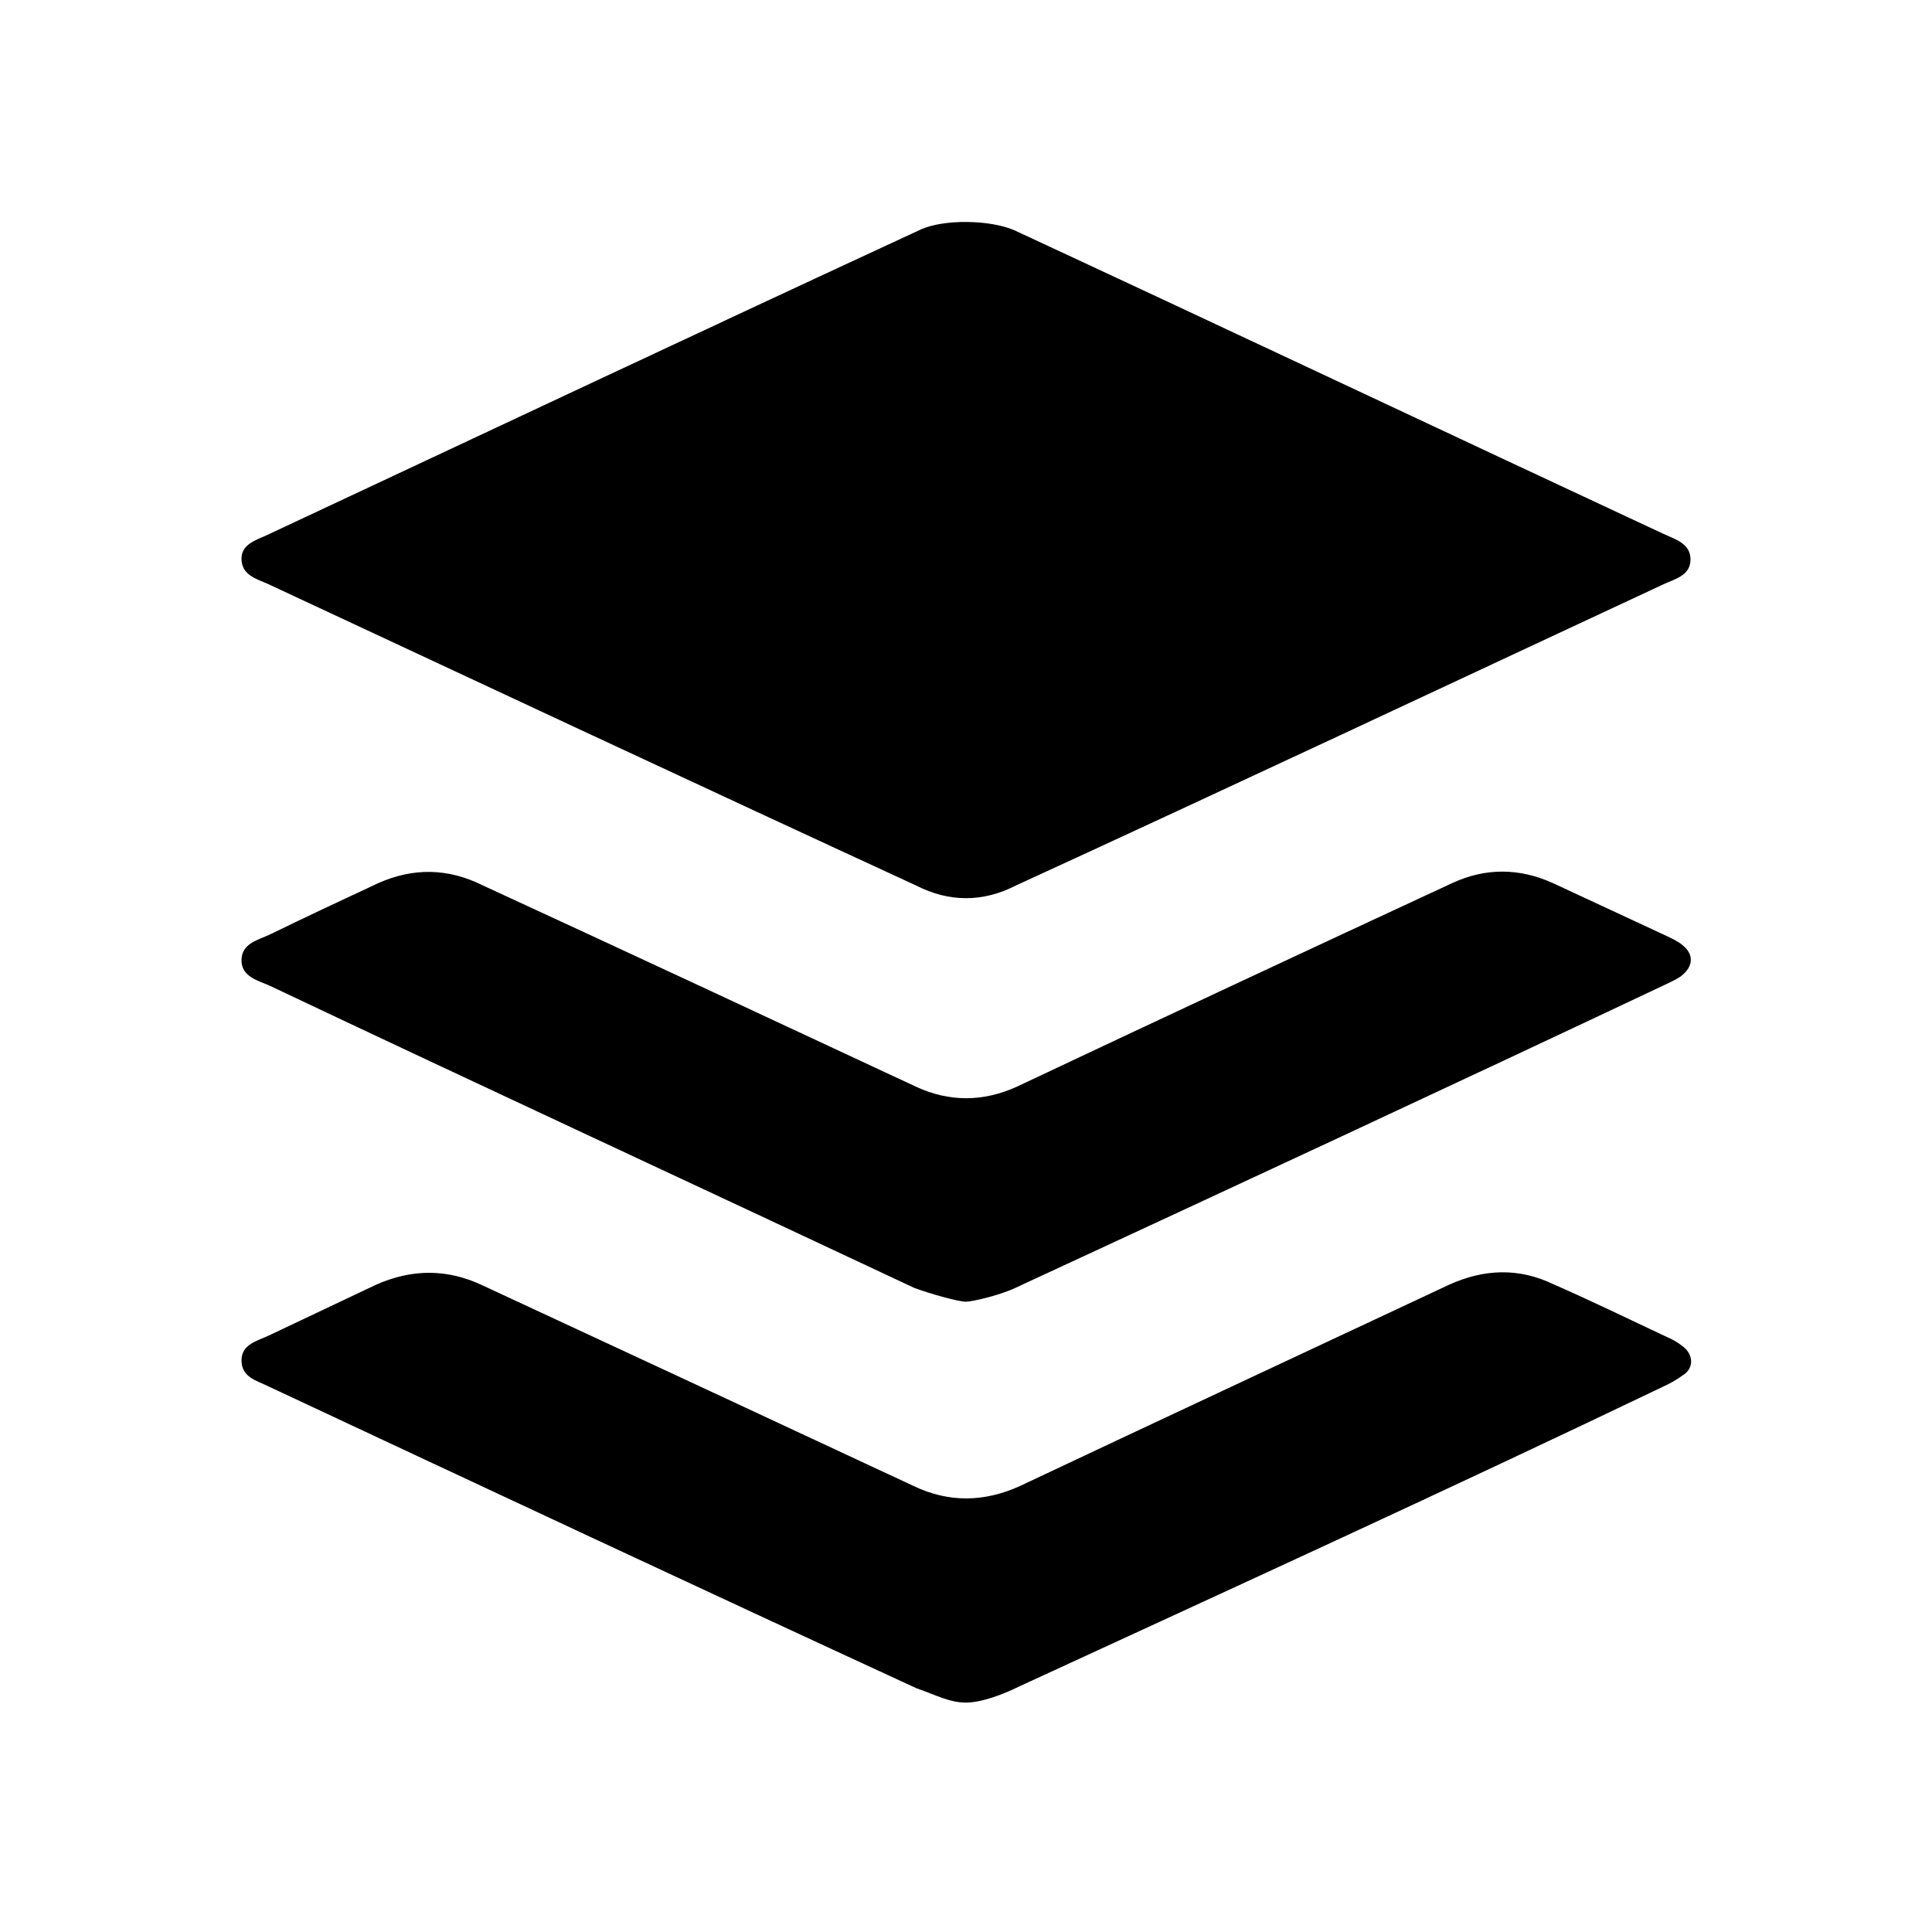
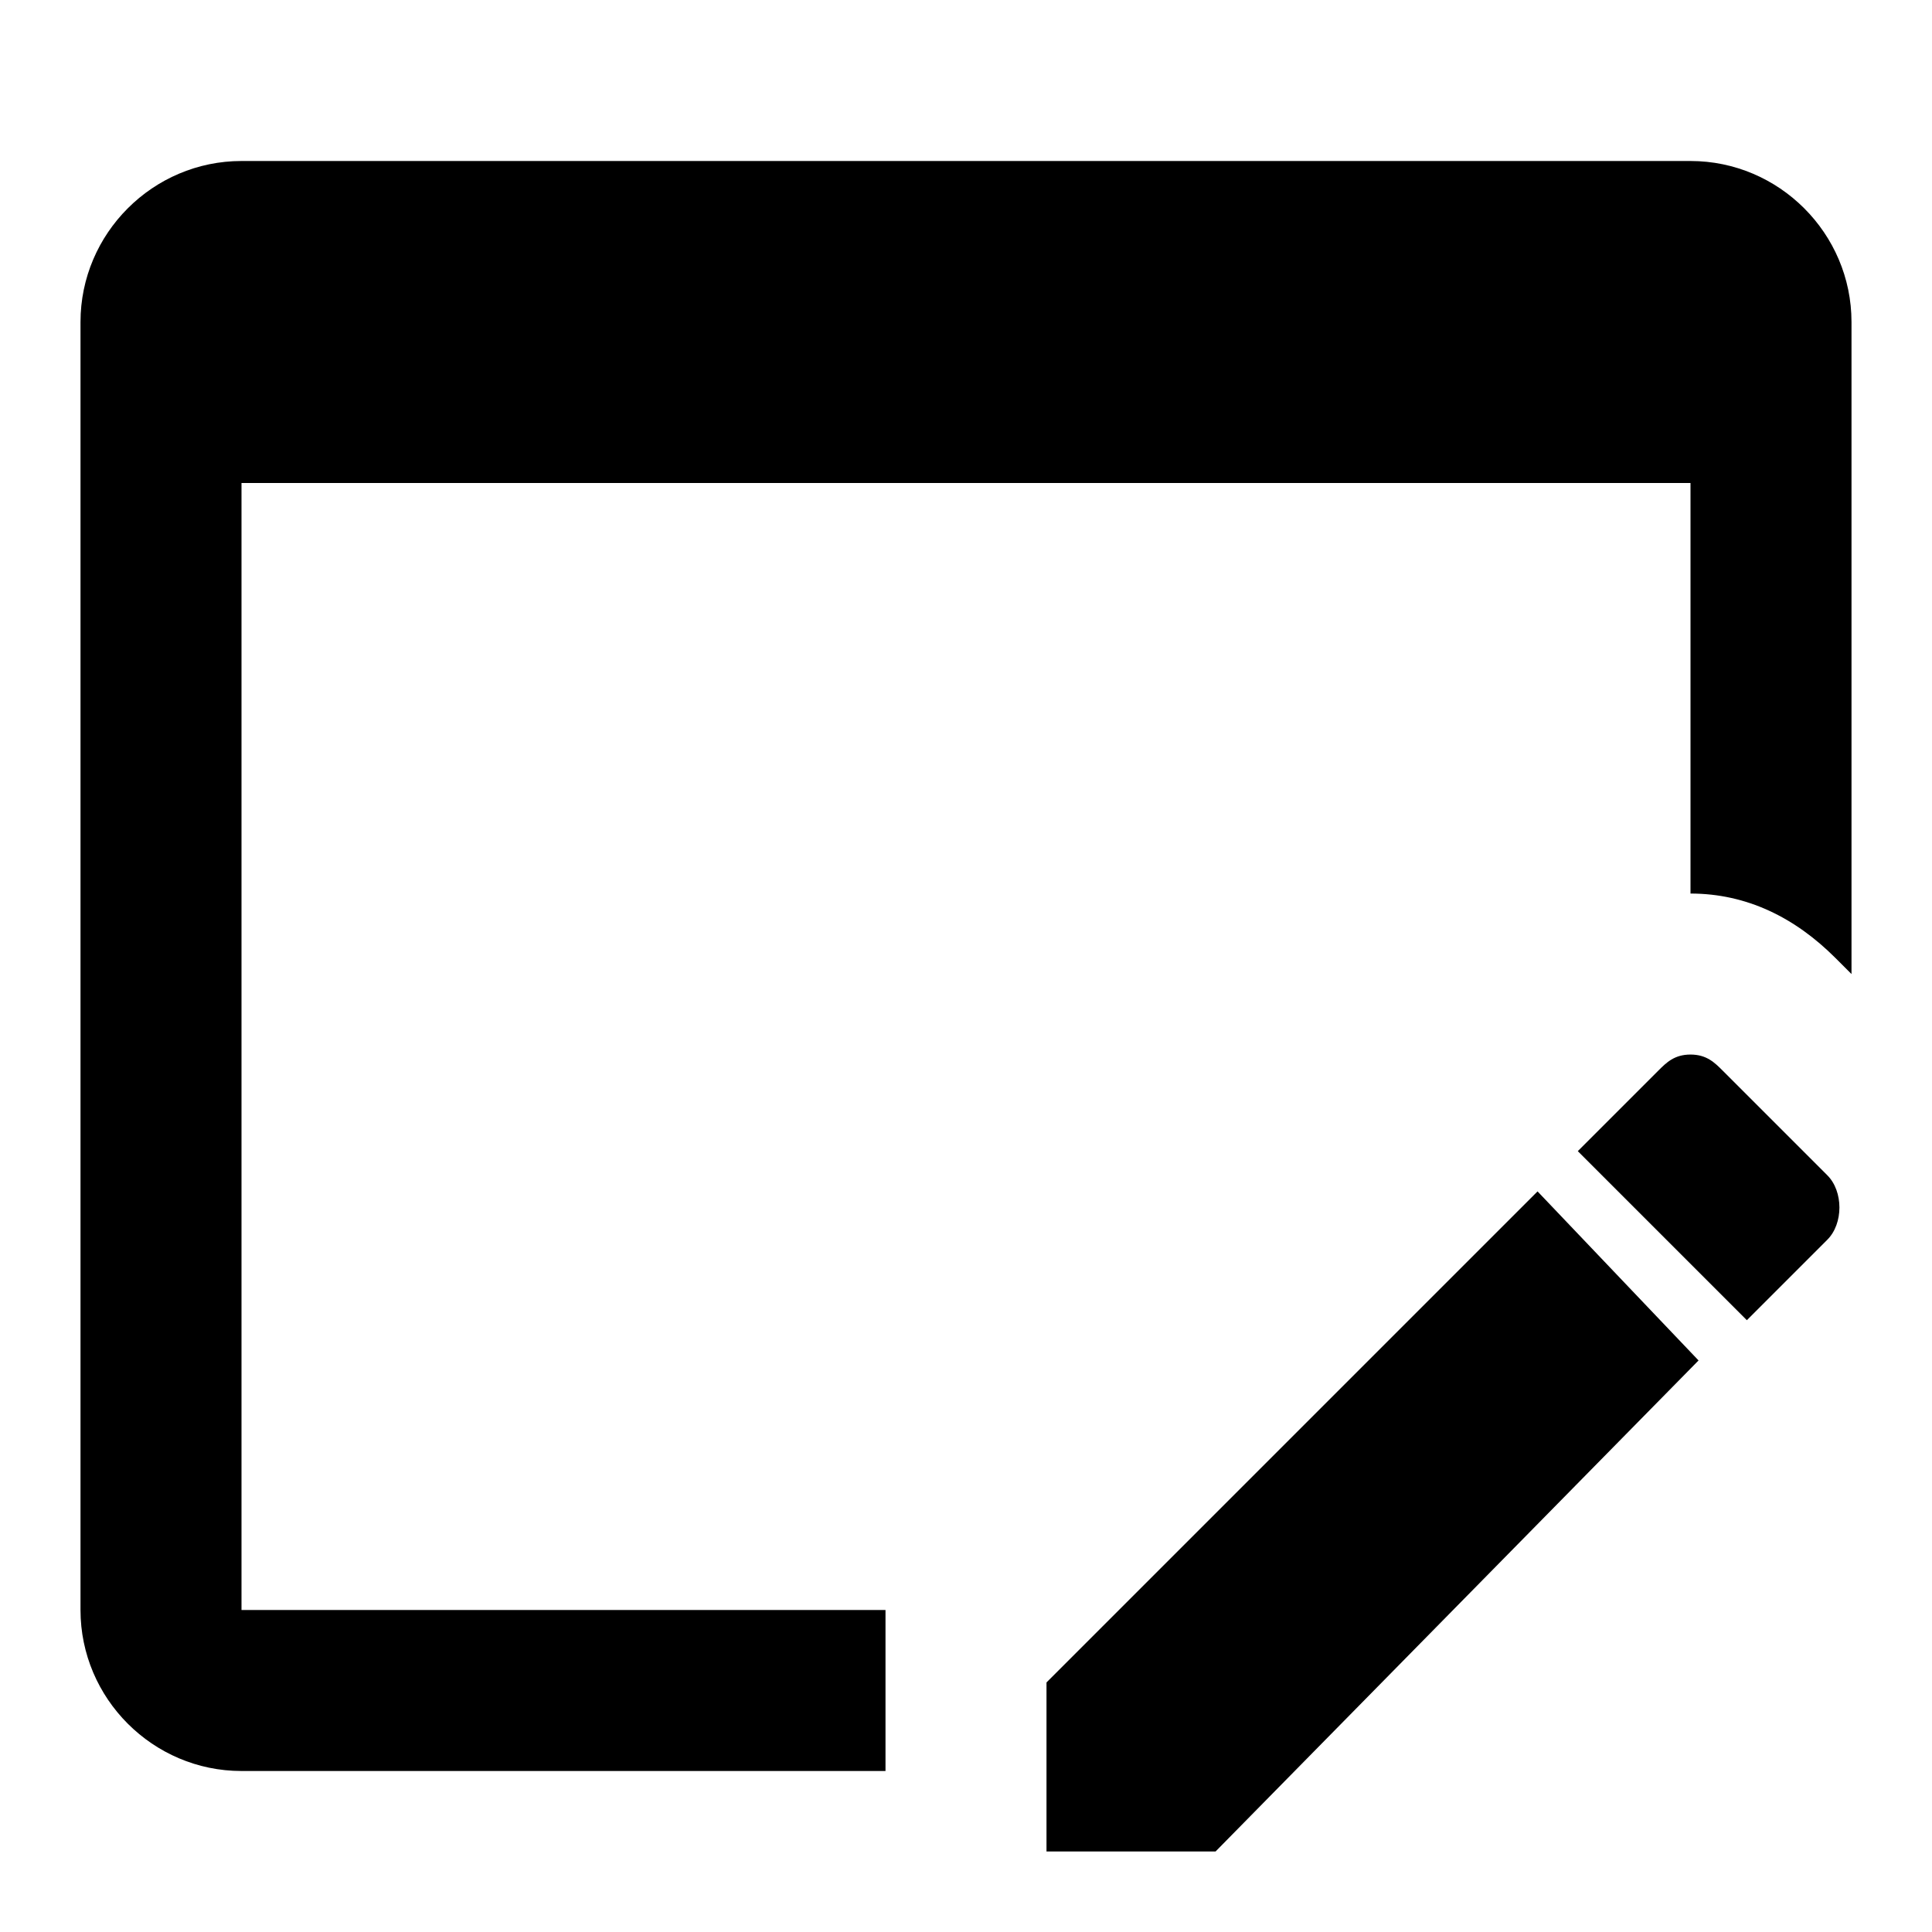
<svg xmlns="http://www.w3.org/2000/svg" version="1.1" id="mdi-buffer" width="24" height="24" viewBox="0 0 24 24">
-   <path d="M12.6,2.86C15.27,4.1 18,5.39 20.66,6.63C20.81,6.7 21,6.75 21,6.95C21,7.15 20.81,7.19 20.66,7.26C18,8.5 15.3,9.77 12.62,11C12.21,11.21 11.79,11.21 11.38,11C8.69,9.76 6,8.5 3.32,7.25C3.18,7.19 3,7.14 3,6.94C3,6.76 3.18,6.71 3.31,6.65C6,5.39 8.74,4.1 11.44,2.85C11.73,2.72 12.3,2.73 12.6,2.86M12,21.15C11.8,21.15 11.66,21.07 11.38,20.97C8.69,19.73 6,18.47 3.33,17.22C3.19,17.15 3,17.11 3,16.9C3,16.7 3.19,16.66 3.34,16.59C3.78,16.38 4.23,16.17 4.67,15.96C5.12,15.76 5.56,15.76 6,15.97C7.79,16.8 9.57,17.63 11.35,18.46C11.79,18.67 12.23,18.66 12.67,18.46C14.45,17.62 16.23,16.79 18,15.96C18.44,15.76 18.87,15.75 19.29,15.95C19.77,16.16 20.24,16.39 20.71,16.61C20.78,16.64 20.85,16.68 20.91,16.73C21.04,16.83 21.04,17 20.91,17.08C20.83,17.14 20.74,17.19 20.65,17.23C18,18.5 15.33,19.72 12.66,20.95C12.46,21.05 12.19,21.15 12,21.15M12,16.17C11.9,16.17 11.55,16.07 11.36,16C8.68,14.74 6,13.5 3.34,12.24C3.2,12.18 3,12.13 3,11.93C3,11.72 3.2,11.68 3.35,11.61C3.8,11.39 4.25,11.18 4.7,10.97C5.13,10.78 5.56,10.78 6,11C7.78,11.82 9.58,12.66 11.38,13.5C11.79,13.69 12.21,13.69 12.63,13.5C14.43,12.65 16.23,11.81 18.04,10.97C18.45,10.78 18.87,10.78 19.29,10.97C19.76,11.19 20.24,11.41 20.71,11.63C20.77,11.66 20.84,11.69 20.9,11.74C21.04,11.85 21.04,12 20.89,12.12C20.84,12.16 20.77,12.19 20.71,12.22C18,13.5 15.31,14.75 12.61,16C12.42,16.09 12.08,16.17 12,16.17Z" />
+   <path d="M11 20V22H3C1.9 22 1 21.1 1 20V4C1 2.9 1.9 2 3 2H21C22.1 2 23 2.9 23 4V12.1L22.8 11.9C22.3 11.4 21.7 11.1 21 11.1V6H3V20H11M21.4 13.3L22.7 14.6C22.9 14.8 22.9 15.2 22.7 15.4L21.7 16.4L19.6 14.3L20.6 13.3C20.7 13.2 20.8 13.1 21 13.1C21.2 13.1 21.3 13.2 21.4 13.3M21.1 16.9L15.1 23H13V20.9L19.1 14.8L21.1 16.9Z" />
</svg>
